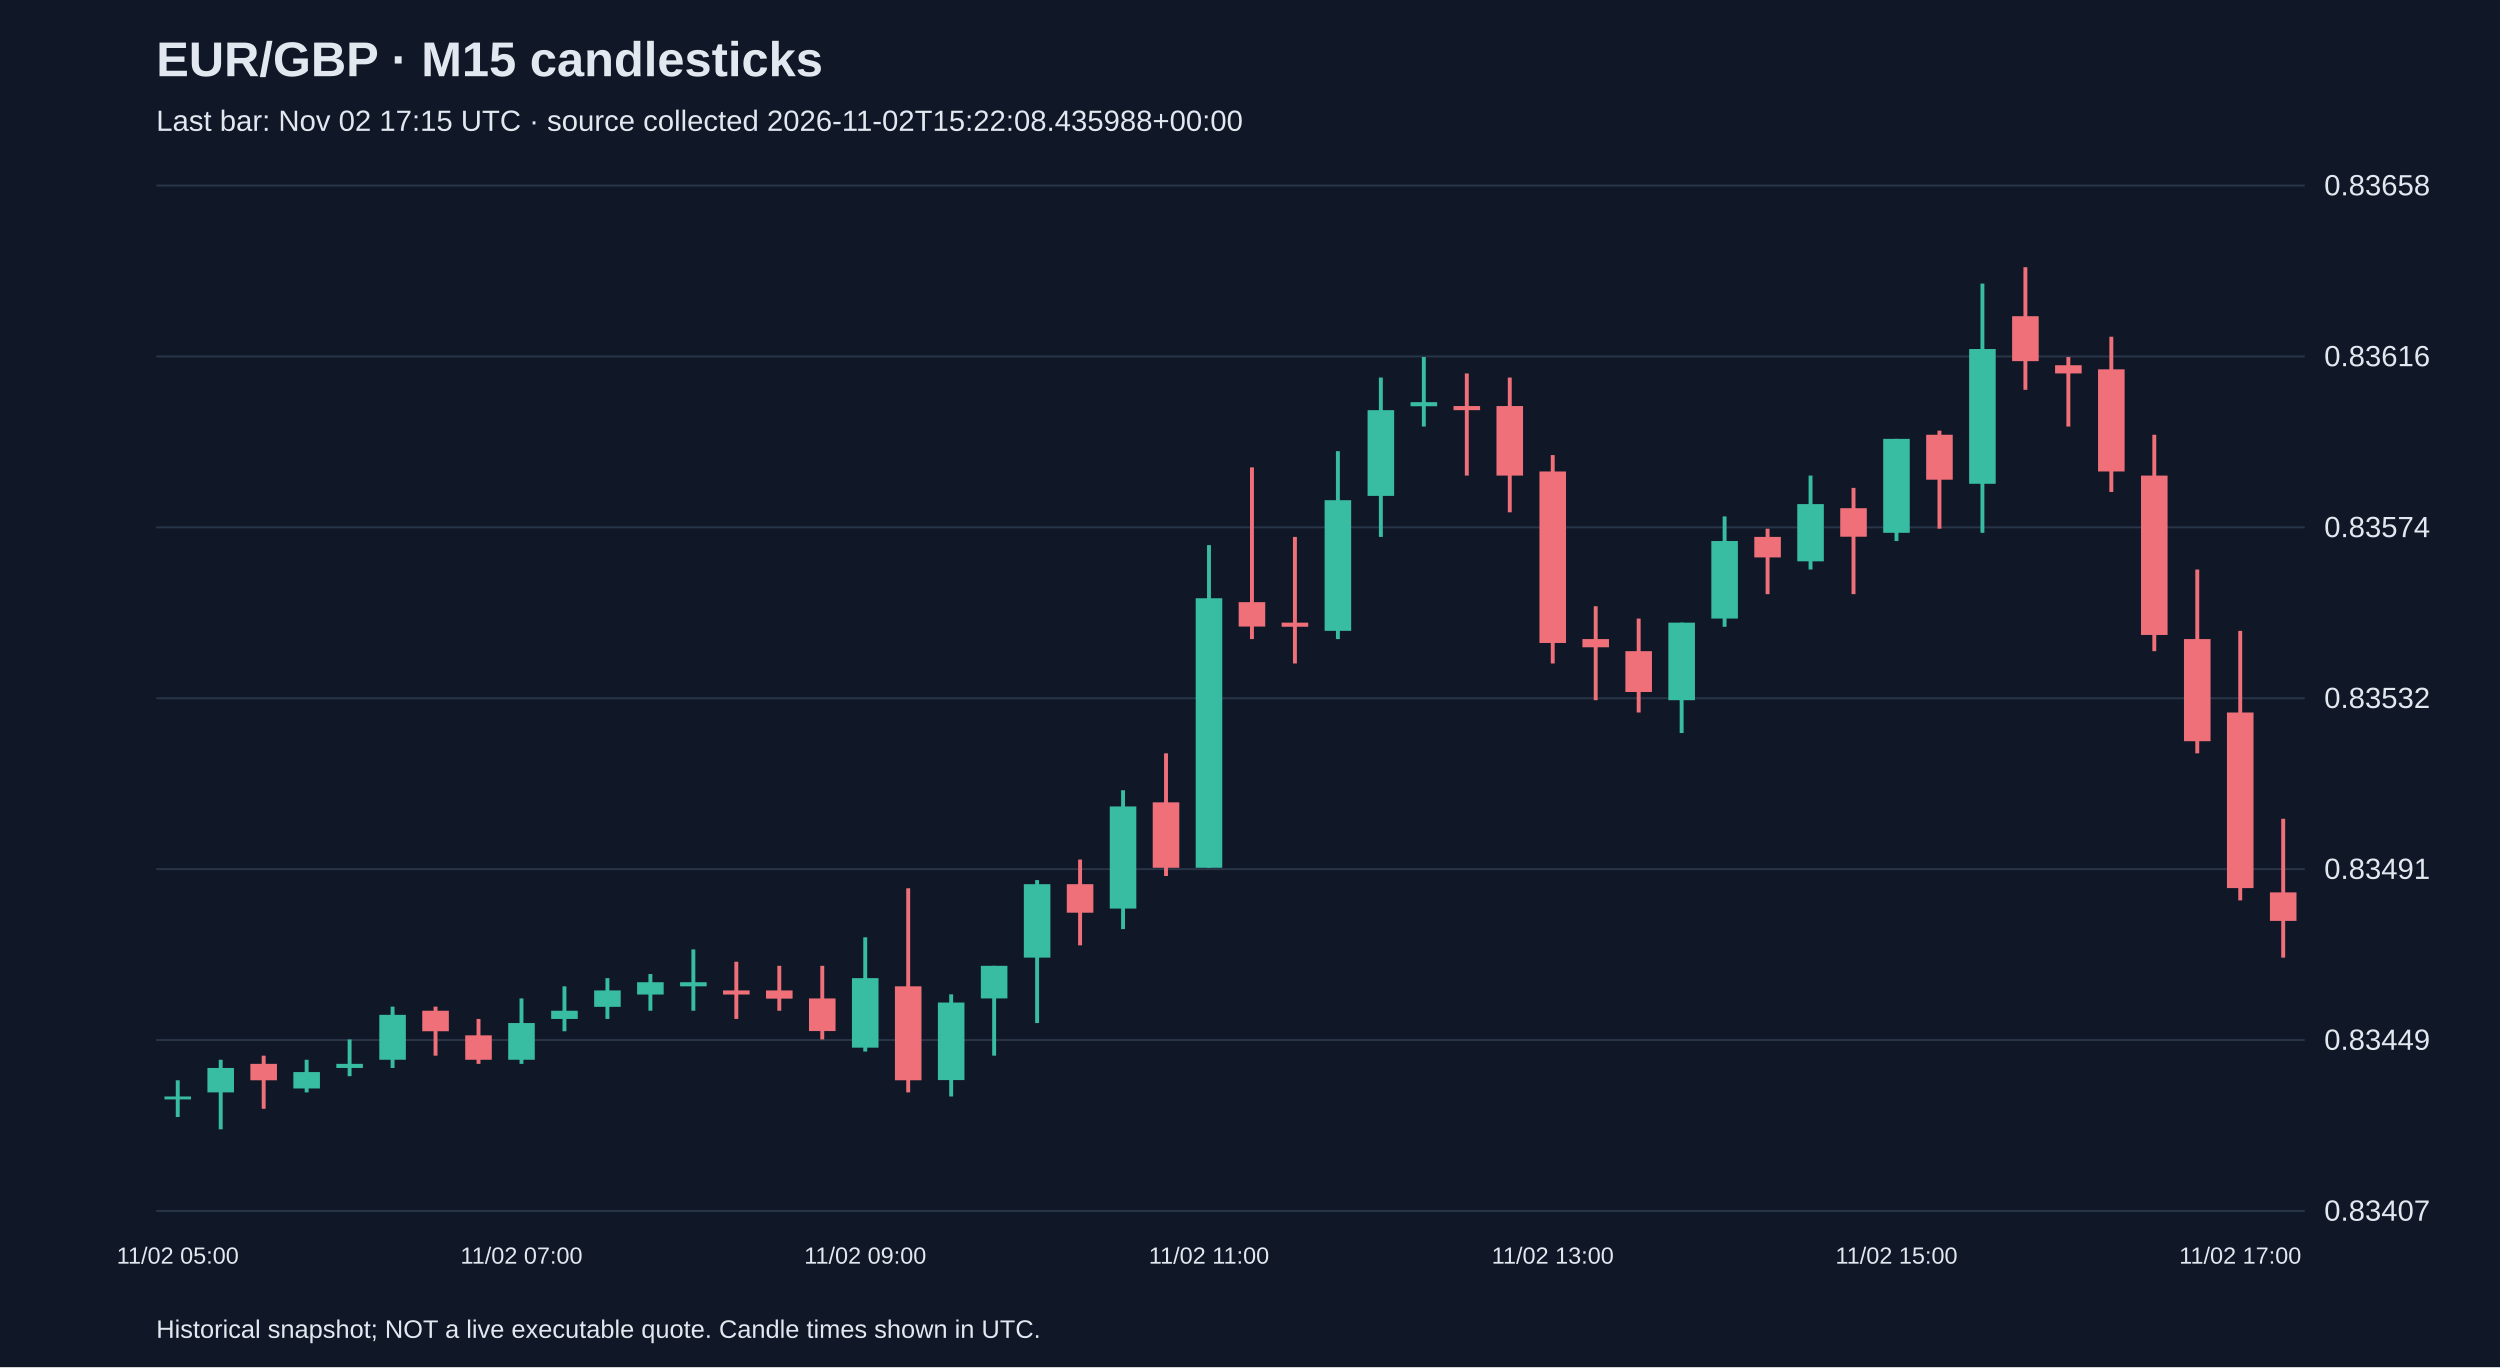
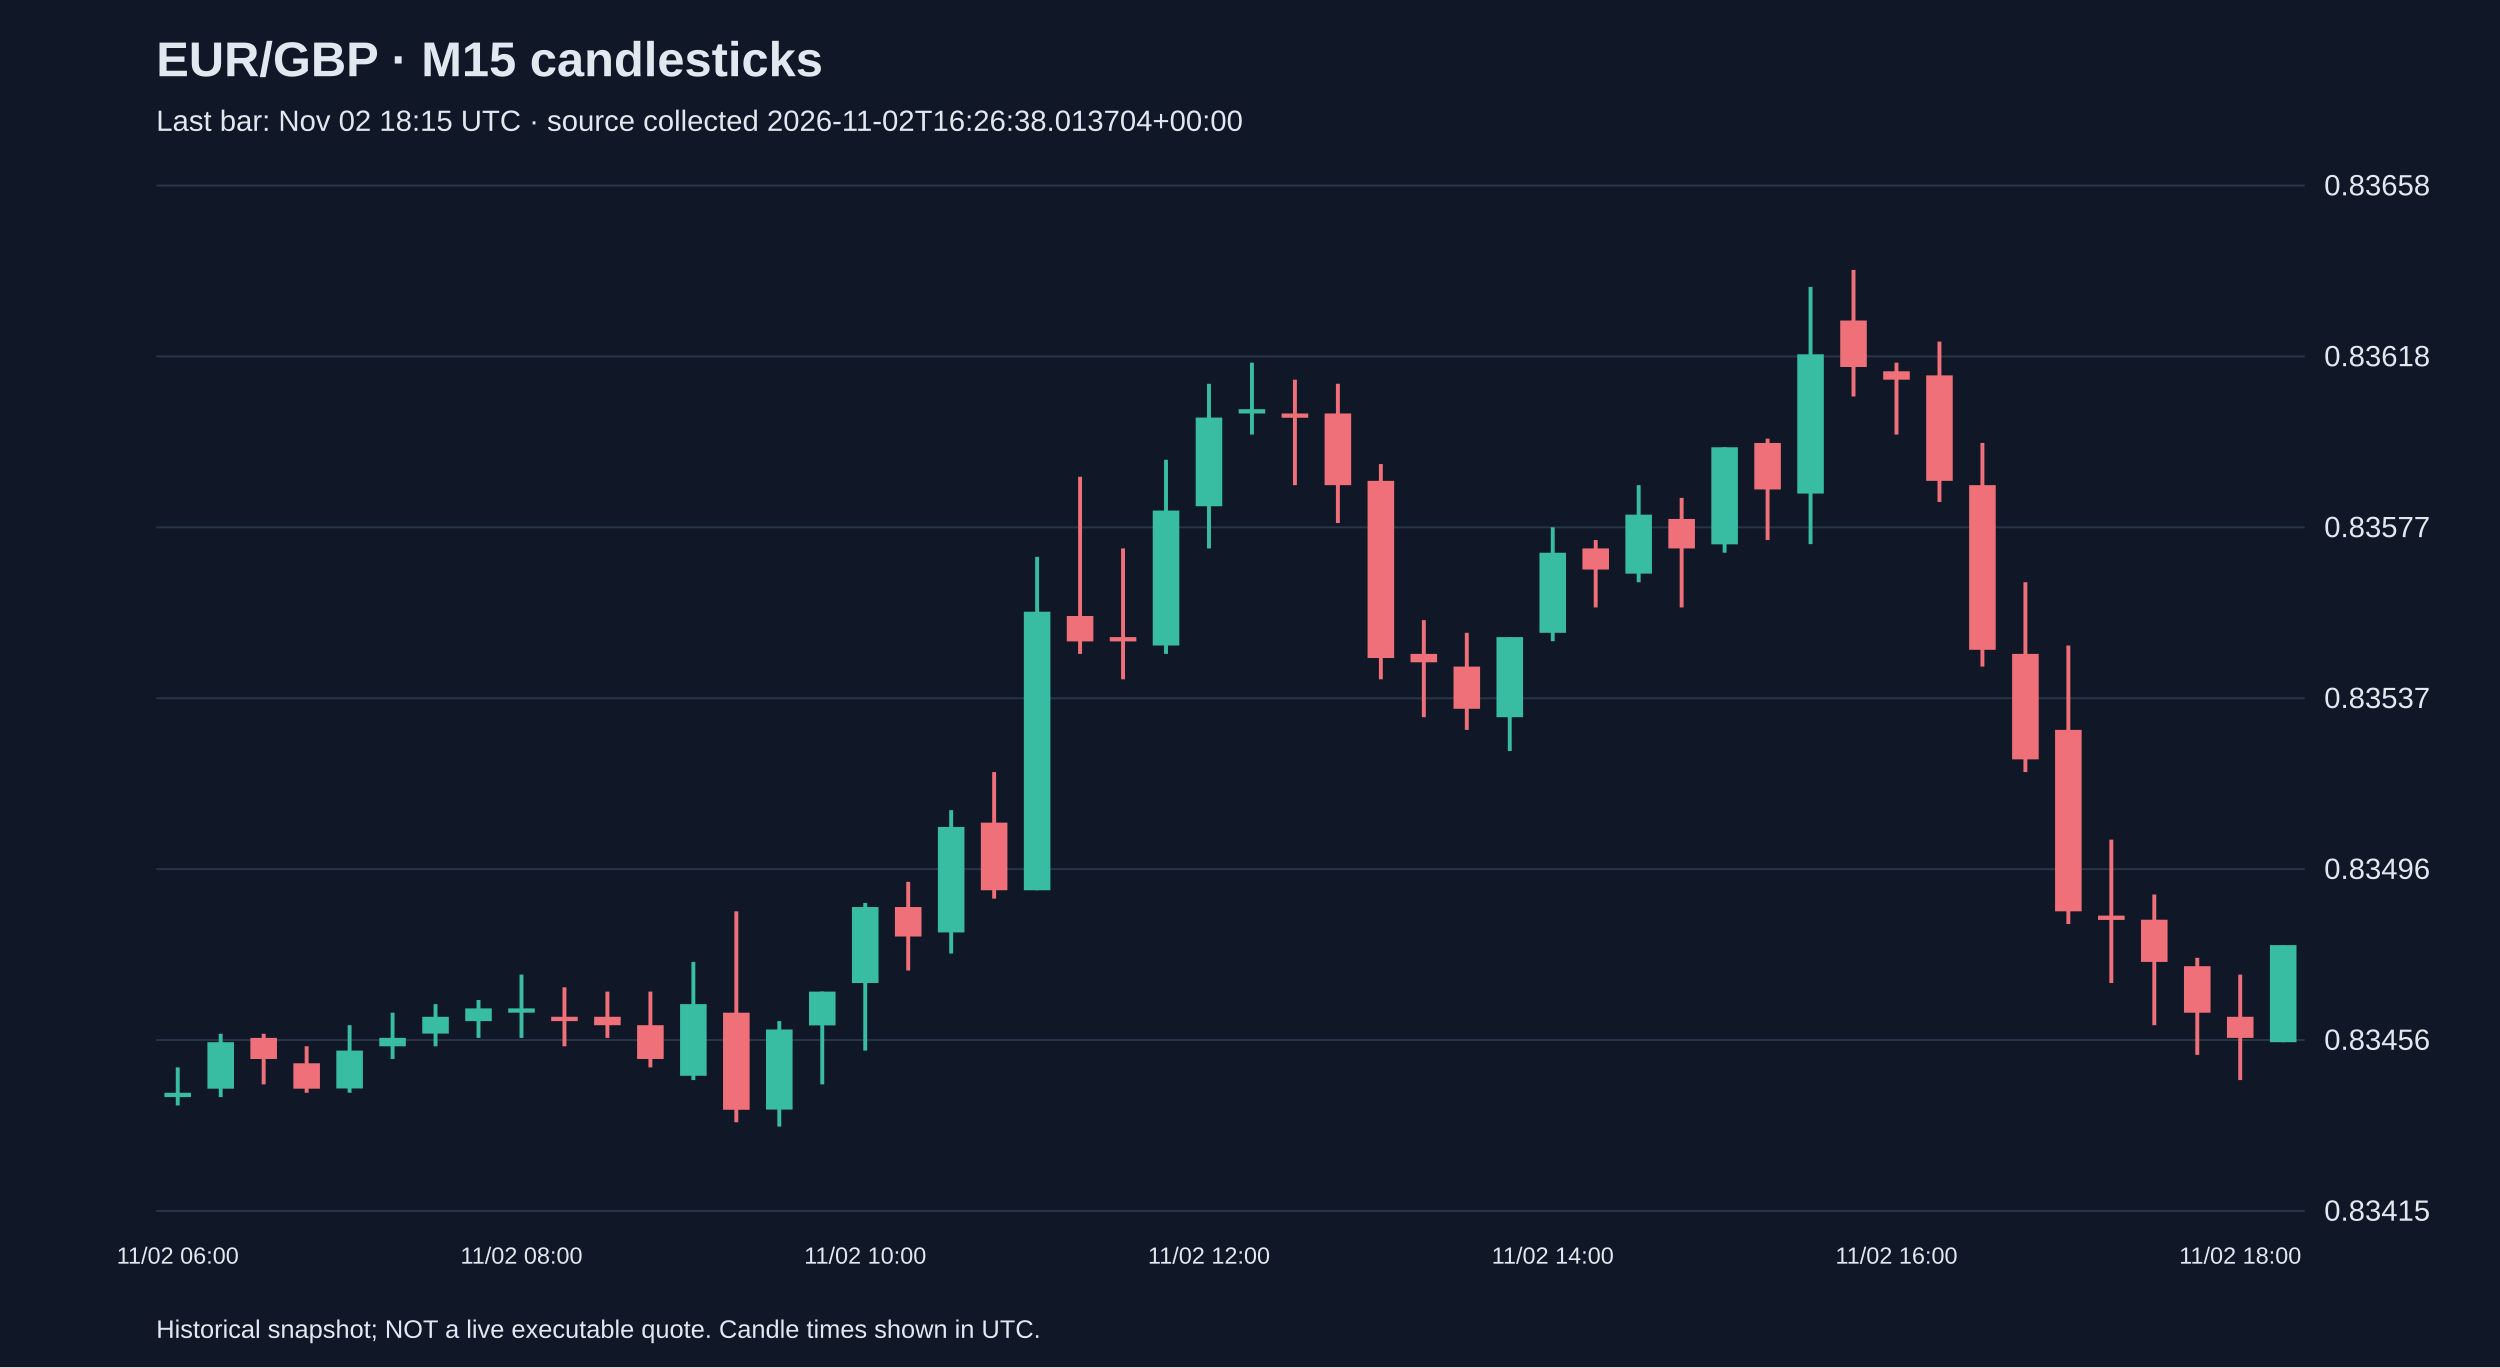
<svg xmlns="http://www.w3.org/2000/svg" viewBox="0 0 1280 700">
  <rect width="100%" height="100%" fill="#101827" />
  <style>text{font-family:Arial,sans-serif;fill:#e2e8f0}</style>
  <text x="80" y="39" font-size="25" font-weight="bold">EUR/GBP · M15 candlesticks</text>
-   <text x="80" y="67" font-size="15" fill="#a6b1c5">Last bar: Nov 02 17:15 UTC · source collected 2026-11-02T15:22:08.435988+00:00</text>
+   <text x="80" y="67" font-size="15" fill="#a6b1c5">Last bar: Nov 02 18:15 UTC · source collected 2026-11-02T16:26:38.013704+00:00</text>
  <line x1="80" y1="620.0" x2="1180" y2="620.0" stroke="#283548" />
-   <text x="1190" y="625.0" font-size="15">0.83407</text>
+   <text x="1190" y="625.0" font-size="15">0.83415</text>
  <line x1="80" y1="532.5" x2="1180" y2="532.5" stroke="#283548" />
-   <text x="1190" y="537.5" font-size="15">0.83449</text>
+   <text x="1190" y="537.5" font-size="15">0.83456</text>
  <line x1="80" y1="445.0" x2="1180" y2="445.0" stroke="#283548" />
-   <text x="1190" y="450.0" font-size="15">0.83491</text>
+   <text x="1190" y="450.0" font-size="15">0.83496</text>
  <line x1="80" y1="357.5" x2="1180" y2="357.5" stroke="#283548" />
-   <text x="1190" y="362.5" font-size="15">0.83532</text>
+   <text x="1190" y="362.5" font-size="15">0.83537</text>
  <line x1="80" y1="270.0" x2="1180" y2="270.0" stroke="#283548" />
-   <text x="1190" y="275.0" font-size="15">0.83574</text>
+   <text x="1190" y="275.0" font-size="15">0.83577</text>
  <line x1="80" y1="182.5" x2="1180" y2="182.5" stroke="#283548" />
-   <text x="1190" y="187.5" font-size="15">0.83616</text>
+   <text x="1190" y="187.5" font-size="15">0.83618</text>
  <line x1="80" y1="95.0" x2="1180" y2="95.0" stroke="#283548" />
  <text x="1190" y="100.0" font-size="15">0.83658</text>
-   <line x1="91.0" y1="553.1" x2="91.0" y2="571.9" stroke="#38bca2" stroke-width="2" />
-   <rect x="84.2" y="561.4" width="13.6" height="1.5" fill="#38bca2" />
-   <text x="91.0" y="647" text-anchor="middle" font-size="12">11/02 05:00</text>
-   <line x1="113.0" y1="542.6" x2="113.0" y2="578.2" stroke="#38bca2" stroke-width="2" />
-   <rect x="106.2" y="546.8" width="13.6" height="12.5" fill="#38bca2" />
-   <line x1="135.0" y1="540.5" x2="135.0" y2="567.7" stroke="#f07079" stroke-width="2" />
-   <rect x="128.2" y="544.7" width="13.6" height="8.4" fill="#f07079" />
-   <line x1="157.0" y1="542.6" x2="157.0" y2="559.3" stroke="#38bca2" stroke-width="2" />
-   <rect x="150.2" y="548.9" width="13.6" height="8.4" fill="#38bca2" />
-   <line x1="179.0" y1="532.2" x2="179.0" y2="551.0" stroke="#38bca2" stroke-width="2" />
-   <rect x="172.2" y="544.7" width="13.6" height="2.1" fill="#38bca2" />
-   <line x1="201.0" y1="515.4" x2="201.0" y2="546.8" stroke="#38bca2" stroke-width="2" />
-   <rect x="194.2" y="519.6" width="13.6" height="23.0" fill="#38bca2" />
-   <line x1="223.0" y1="515.4" x2="223.0" y2="540.5" stroke="#f07079" stroke-width="2" />
-   <rect x="216.2" y="517.5" width="13.6" height="10.5" fill="#f07079" />
-   <line x1="245.0" y1="521.7" x2="245.0" y2="544.7" stroke="#f07079" stroke-width="2" />
-   <rect x="238.2" y="530.1" width="13.6" height="12.5" fill="#f07079" />
-   <line x1="267.0" y1="511.2" x2="267.0" y2="544.7" stroke="#38bca2" stroke-width="2" />
-   <rect x="260.2" y="523.8" width="13.6" height="18.8" fill="#38bca2" />
-   <text x="267.0" y="647" text-anchor="middle" font-size="12">11/02 07:00</text>
-   <line x1="289.0" y1="505.0" x2="289.0" y2="528.0" stroke="#38bca2" stroke-width="2" />
-   <rect x="282.2" y="517.5" width="13.6" height="4.2" fill="#38bca2" />
-   <line x1="311.0" y1="500.8" x2="311.0" y2="521.7" stroke="#38bca2" stroke-width="2" />
-   <rect x="304.2" y="507.1" width="13.6" height="8.4" fill="#38bca2" />
-   <line x1="333.0" y1="498.7" x2="333.0" y2="517.5" stroke="#38bca2" stroke-width="2" />
-   <rect x="326.2" y="502.9" width="13.6" height="6.3" fill="#38bca2" />
-   <line x1="355.0" y1="486.1" x2="355.0" y2="517.5" stroke="#38bca2" stroke-width="2" />
-   <rect x="348.2" y="502.9" width="13.6" height="2.1" fill="#38bca2" />
-   <line x1="377.0" y1="492.4" x2="377.0" y2="521.7" stroke="#f07079" stroke-width="2" />
-   <rect x="370.2" y="507.1" width="13.6" height="2.1" fill="#f07079" />
-   <line x1="399.0" y1="494.5" x2="399.0" y2="517.5" stroke="#f07079" stroke-width="2" />
-   <rect x="392.2" y="507.1" width="13.6" height="4.2" fill="#f07079" />
-   <line x1="421.0" y1="494.5" x2="421.0" y2="532.2" stroke="#f07079" stroke-width="2" />
-   <rect x="414.2" y="511.2" width="13.6" height="16.7" fill="#f07079" />
-   <line x1="443.0" y1="479.9" x2="443.0" y2="538.4" stroke="#38bca2" stroke-width="2" />
-   <rect x="436.2" y="500.8" width="13.6" height="35.6" fill="#38bca2" />
-   <text x="443.0" y="647" text-anchor="middle" font-size="12">11/02 09:00</text>
-   <line x1="465.0" y1="454.8" x2="465.0" y2="559.3" stroke="#f07079" stroke-width="2" />
-   <rect x="458.2" y="505.0" width="13.6" height="48.1" fill="#f07079" />
-   <line x1="487.0" y1="509.1" x2="487.0" y2="561.4" stroke="#38bca2" stroke-width="2" />
-   <rect x="480.2" y="513.3" width="13.6" height="39.7" fill="#38bca2" />
-   <line x1="509.0" y1="494.5" x2="509.0" y2="540.5" stroke="#38bca2" stroke-width="2" />
-   <rect x="502.2" y="494.5" width="13.6" height="16.7" fill="#38bca2" />
-   <line x1="531.0" y1="450.6" x2="531.0" y2="523.8" stroke="#38bca2" stroke-width="2" />
-   <rect x="524.2" y="452.7" width="13.6" height="37.6" fill="#38bca2" />
-   <line x1="553.0" y1="440.1" x2="553.0" y2="484.0" stroke="#f07079" stroke-width="2" />
-   <rect x="546.2" y="452.7" width="13.6" height="14.6" fill="#f07079" />
-   <line x1="575.0" y1="404.6" x2="575.0" y2="475.7" stroke="#38bca2" stroke-width="2" />
-   <rect x="568.2" y="412.9" width="13.6" height="52.3" fill="#38bca2" />
-   <line x1="597.0" y1="385.7" x2="597.0" y2="448.5" stroke="#f07079" stroke-width="2" />
-   <rect x="590.2" y="410.8" width="13.6" height="33.5" fill="#f07079" />
-   <line x1="619.0" y1="279.1" x2="619.0" y2="444.3" stroke="#38bca2" stroke-width="2" />
-   <rect x="612.2" y="306.3" width="13.6" height="138.0" fill="#38bca2" />
-   <text x="619.0" y="647" text-anchor="middle" font-size="12">11/02 11:00</text>
-   <line x1="641.0" y1="239.3" x2="641.0" y2="327.2" stroke="#f07079" stroke-width="2" />
-   <rect x="634.2" y="308.3" width="13.6" height="12.5" fill="#f07079" />
-   <line x1="663.0" y1="274.9" x2="663.0" y2="339.7" stroke="#f07079" stroke-width="2" />
-   <rect x="656.2" y="318.8" width="13.6" height="2.1" fill="#f07079" />
-   <line x1="685.0" y1="231.0" x2="685.0" y2="327.2" stroke="#38bca2" stroke-width="2" />
-   <rect x="678.2" y="256.1" width="13.6" height="66.9" fill="#38bca2" />
-   <line x1="707.0" y1="193.3" x2="707.0" y2="274.9" stroke="#38bca2" stroke-width="2" />
-   <rect x="700.2" y="210.0" width="13.6" height="43.9" fill="#38bca2" />
-   <line x1="729.0" y1="182.8" x2="729.0" y2="218.4" stroke="#38bca2" stroke-width="2" />
-   <rect x="722.2" y="205.9" width="13.6" height="2.1" fill="#38bca2" />
-   <line x1="751.0" y1="191.2" x2="751.0" y2="243.5" stroke="#f07079" stroke-width="2" />
-   <rect x="744.2" y="207.9" width="13.6" height="2.1" fill="#f07079" />
-   <line x1="773.0" y1="193.3" x2="773.0" y2="262.3" stroke="#f07079" stroke-width="2" />
-   <rect x="766.2" y="207.9" width="13.6" height="35.6" fill="#f07079" />
-   <line x1="795.0" y1="233.0" x2="795.0" y2="339.7" stroke="#f07079" stroke-width="2" />
-   <rect x="788.2" y="241.4" width="13.6" height="87.8" fill="#f07079" />
-   <text x="795.0" y="647" text-anchor="middle" font-size="12">11/02 13:00</text>
-   <line x1="817.0" y1="310.4" x2="817.0" y2="358.5" stroke="#f07079" stroke-width="2" />
-   <rect x="810.2" y="327.2" width="13.6" height="4.2" fill="#f07079" />
-   <line x1="839.0" y1="316.7" x2="839.0" y2="364.8" stroke="#f07079" stroke-width="2" />
-   <rect x="832.2" y="333.4" width="13.6" height="20.9" fill="#f07079" />
-   <line x1="861.0" y1="318.8" x2="861.0" y2="375.3" stroke="#38bca2" stroke-width="2" />
-   <rect x="854.2" y="318.8" width="13.6" height="39.7" fill="#38bca2" />
-   <line x1="883.0" y1="264.4" x2="883.0" y2="320.9" stroke="#38bca2" stroke-width="2" />
-   <rect x="876.2" y="277.0" width="13.6" height="39.7" fill="#38bca2" />
-   <line x1="905.0" y1="270.7" x2="905.0" y2="304.2" stroke="#f07079" stroke-width="2" />
-   <rect x="898.2" y="274.9" width="13.6" height="10.5" fill="#f07079" />
-   <line x1="927.0" y1="243.5" x2="927.0" y2="291.6" stroke="#38bca2" stroke-width="2" />
-   <rect x="920.2" y="258.1" width="13.6" height="29.3" fill="#38bca2" />
-   <line x1="949.0" y1="249.8" x2="949.0" y2="304.2" stroke="#f07079" stroke-width="2" />
-   <rect x="942.2" y="260.2" width="13.6" height="14.6" fill="#f07079" />
-   <line x1="971.0" y1="224.7" x2="971.0" y2="277.0" stroke="#38bca2" stroke-width="2" />
-   <rect x="964.2" y="224.7" width="13.6" height="48.1" fill="#38bca2" />
-   <text x="971.0" y="647" text-anchor="middle" font-size="12">11/02 15:00</text>
-   <line x1="993.0" y1="220.5" x2="993.0" y2="270.7" stroke="#f07079" stroke-width="2" />
-   <rect x="986.2" y="222.6" width="13.6" height="23.0" fill="#f07079" />
-   <line x1="1015.0" y1="145.2" x2="1015.0" y2="272.8" stroke="#38bca2" stroke-width="2" />
-   <rect x="1008.2" y="178.7" width="13.6" height="69.0" fill="#38bca2" />
-   <line x1="1037.0" y1="136.8" x2="1037.0" y2="199.6" stroke="#f07079" stroke-width="2" />
-   <rect x="1030.2" y="161.9" width="13.6" height="23.0" fill="#f07079" />
-   <line x1="1059.0" y1="182.8" x2="1059.0" y2="218.4" stroke="#f07079" stroke-width="2" />
-   <rect x="1052.2" y="187.0" width="13.6" height="4.2" fill="#f07079" />
-   <line x1="1081.0" y1="172.4" x2="1081.0" y2="251.9" stroke="#f07079" stroke-width="2" />
-   <rect x="1074.2" y="189.1" width="13.6" height="52.3" fill="#f07079" />
-   <line x1="1103.0" y1="222.6" x2="1103.0" y2="333.4" stroke="#f07079" stroke-width="2" />
-   <rect x="1096.2" y="243.5" width="13.6" height="81.6" fill="#f07079" />
-   <line x1="1125.0" y1="291.6" x2="1125.0" y2="385.7" stroke="#f07079" stroke-width="2" />
-   <rect x="1118.2" y="327.2" width="13.6" height="52.3" fill="#f07079" />
-   <line x1="1147.0" y1="323.0" x2="1147.0" y2="461.0" stroke="#f07079" stroke-width="2" />
-   <rect x="1140.2" y="364.8" width="13.6" height="89.9" fill="#f07079" />
-   <text x="1147.0" y="647" text-anchor="middle" font-size="12">11/02 17:00</text>
-   <line x1="1169.0" y1="419.2" x2="1169.0" y2="490.3" stroke="#f07079" stroke-width="2" />
-   <rect x="1162.2" y="456.9" width="13.6" height="14.6" fill="#f07079" />
+   <line x1="91.0" y1="546.5" x2="91.0" y2="566.0" stroke="#38bca2" stroke-width="2" />
+   <rect x="84.2" y="559.5" width="13.6" height="2.2" fill="#38bca2" />
+   <text x="91.0" y="647" text-anchor="middle" font-size="12">11/02 06:00</text>
+   <line x1="113.0" y1="529.3" x2="113.0" y2="561.7" stroke="#38bca2" stroke-width="2" />
+   <rect x="106.2" y="533.6" width="13.6" height="23.8" fill="#38bca2" />
+   <line x1="135.0" y1="529.3" x2="135.0" y2="555.2" stroke="#f07079" stroke-width="2" />
+   <rect x="128.2" y="531.4" width="13.6" height="10.8" fill="#f07079" />
+   <line x1="157.0" y1="535.7" x2="157.0" y2="559.5" stroke="#f07079" stroke-width="2" />
+   <rect x="150.2" y="544.4" width="13.6" height="13.0" fill="#f07079" />
+   <line x1="179.0" y1="524.9" x2="179.0" y2="559.5" stroke="#38bca2" stroke-width="2" />
+   <rect x="172.2" y="537.9" width="13.6" height="19.4" fill="#38bca2" />
+   <line x1="201.0" y1="518.5" x2="201.0" y2="542.2" stroke="#38bca2" stroke-width="2" />
+   <rect x="194.2" y="531.4" width="13.6" height="4.3" fill="#38bca2" />
+   <line x1="223.0" y1="514.1" x2="223.0" y2="535.7" stroke="#38bca2" stroke-width="2" />
+   <rect x="216.2" y="520.6" width="13.6" height="8.6" fill="#38bca2" />
+   <line x1="245.0" y1="512.0" x2="245.0" y2="531.4" stroke="#38bca2" stroke-width="2" />
+   <rect x="238.2" y="516.3" width="13.6" height="6.5" fill="#38bca2" />
+   <line x1="267.0" y1="499.0" x2="267.0" y2="531.4" stroke="#38bca2" stroke-width="2" />
+   <rect x="260.2" y="516.3" width="13.6" height="2.2" fill="#38bca2" />
+   <text x="267.0" y="647" text-anchor="middle" font-size="12">11/02 08:00</text>
+   <line x1="289.0" y1="505.5" x2="289.0" y2="535.7" stroke="#f07079" stroke-width="2" />
+   <rect x="282.2" y="520.6" width="13.6" height="2.2" fill="#f07079" />
+   <line x1="311.0" y1="507.7" x2="311.0" y2="531.4" stroke="#f07079" stroke-width="2" />
+   <rect x="304.2" y="520.6" width="13.6" height="4.3" fill="#f07079" />
+   <line x1="333.0" y1="507.7" x2="333.0" y2="546.5" stroke="#f07079" stroke-width="2" />
+   <rect x="326.2" y="524.9" width="13.6" height="17.3" fill="#f07079" />
+   <line x1="355.0" y1="492.5" x2="355.0" y2="553.0" stroke="#38bca2" stroke-width="2" />
+   <rect x="348.2" y="514.1" width="13.6" height="36.7" fill="#38bca2" />
+   <line x1="377.0" y1="466.6" x2="377.0" y2="574.6" stroke="#f07079" stroke-width="2" />
+   <rect x="370.2" y="518.5" width="13.6" height="49.7" fill="#f07079" />
+   <line x1="399.0" y1="522.8" x2="399.0" y2="576.8" stroke="#38bca2" stroke-width="2" />
+   <rect x="392.2" y="527.1" width="13.6" height="41.0" fill="#38bca2" />
+   <line x1="421.0" y1="507.7" x2="421.0" y2="555.2" stroke="#38bca2" stroke-width="2" />
+   <rect x="414.2" y="507.7" width="13.6" height="17.3" fill="#38bca2" />
+   <line x1="443.0" y1="462.3" x2="443.0" y2="537.9" stroke="#38bca2" stroke-width="2" />
+   <rect x="436.2" y="464.4" width="13.6" height="38.9" fill="#38bca2" />
+   <text x="443.0" y="647" text-anchor="middle" font-size="12">11/02 10:00</text>
+   <line x1="465.0" y1="451.5" x2="465.0" y2="496.9" stroke="#f07079" stroke-width="2" />
+   <rect x="458.2" y="464.4" width="13.6" height="15.1" fill="#f07079" />
+   <line x1="487.0" y1="414.8" x2="487.0" y2="488.2" stroke="#38bca2" stroke-width="2" />
+   <rect x="480.2" y="423.4" width="13.6" height="54.0" fill="#38bca2" />
+   <line x1="509.0" y1="395.3" x2="509.0" y2="460.1" stroke="#f07079" stroke-width="2" />
+   <rect x="502.2" y="421.2" width="13.6" height="34.6" fill="#f07079" />
+   <line x1="531.0" y1="285.1" x2="531.0" y2="455.8" stroke="#38bca2" stroke-width="2" />
+   <rect x="524.2" y="313.2" width="13.6" height="142.6" fill="#38bca2" />
+   <line x1="553.0" y1="244.1" x2="553.0" y2="334.8" stroke="#f07079" stroke-width="2" />
+   <rect x="546.2" y="315.4" width="13.6" height="13.0" fill="#f07079" />
+   <line x1="575.0" y1="280.8" x2="575.0" y2="347.8" stroke="#f07079" stroke-width="2" />
+   <rect x="568.2" y="326.2" width="13.6" height="2.2" fill="#f07079" />
+   <line x1="597.0" y1="235.4" x2="597.0" y2="334.8" stroke="#38bca2" stroke-width="2" />
+   <rect x="590.2" y="261.4" width="13.6" height="69.1" fill="#38bca2" />
+   <line x1="619.0" y1="196.5" x2="619.0" y2="280.8" stroke="#38bca2" stroke-width="2" />
+   <rect x="612.2" y="213.8" width="13.6" height="45.4" fill="#38bca2" />
+   <text x="619.0" y="647" text-anchor="middle" font-size="12">11/02 12:00</text>
+   <line x1="641.0" y1="185.7" x2="641.0" y2="222.5" stroke="#38bca2" stroke-width="2" />
+   <rect x="634.2" y="209.5" width="13.6" height="2.2" fill="#38bca2" />
+   <line x1="663.0" y1="194.4" x2="663.0" y2="248.4" stroke="#f07079" stroke-width="2" />
+   <rect x="656.2" y="211.7" width="13.6" height="2.2" fill="#f07079" />
+   <line x1="685.0" y1="196.5" x2="685.0" y2="267.8" stroke="#f07079" stroke-width="2" />
+   <rect x="678.2" y="211.7" width="13.6" height="36.7" fill="#f07079" />
+   <line x1="707.0" y1="237.6" x2="707.0" y2="347.8" stroke="#f07079" stroke-width="2" />
+   <rect x="700.2" y="246.2" width="13.6" height="90.7" fill="#f07079" />
+   <line x1="729.0" y1="317.5" x2="729.0" y2="367.2" stroke="#f07079" stroke-width="2" />
+   <rect x="722.2" y="334.8" width="13.6" height="4.3" fill="#f07079" />
+   <line x1="751.0" y1="324.0" x2="751.0" y2="373.7" stroke="#f07079" stroke-width="2" />
+   <rect x="744.2" y="341.3" width="13.6" height="21.6" fill="#f07079" />
+   <line x1="773.0" y1="326.2" x2="773.0" y2="384.5" stroke="#38bca2" stroke-width="2" />
+   <rect x="766.2" y="326.2" width="13.6" height="41.0" fill="#38bca2" />
+   <line x1="795.0" y1="270.0" x2="795.0" y2="328.3" stroke="#38bca2" stroke-width="2" />
+   <rect x="788.2" y="283.0" width="13.6" height="41.0" fill="#38bca2" />
+   <text x="795.0" y="647" text-anchor="middle" font-size="12">11/02 14:00</text>
+   <line x1="817.0" y1="276.5" x2="817.0" y2="311.0" stroke="#f07079" stroke-width="2" />
+   <rect x="810.2" y="280.8" width="13.6" height="10.8" fill="#f07079" />
+   <line x1="839.0" y1="248.4" x2="839.0" y2="298.1" stroke="#38bca2" stroke-width="2" />
+   <rect x="832.2" y="263.5" width="13.6" height="30.2" fill="#38bca2" />
+   <line x1="861.0" y1="254.9" x2="861.0" y2="311.0" stroke="#f07079" stroke-width="2" />
+   <rect x="854.2" y="265.7" width="13.6" height="15.1" fill="#f07079" />
+   <line x1="883.0" y1="229.0" x2="883.0" y2="283.0" stroke="#38bca2" stroke-width="2" />
+   <rect x="876.2" y="229.0" width="13.6" height="49.7" fill="#38bca2" />
+   <line x1="905.0" y1="224.6" x2="905.0" y2="276.5" stroke="#f07079" stroke-width="2" />
+   <rect x="898.2" y="226.8" width="13.6" height="23.8" fill="#f07079" />
+   <line x1="927.0" y1="146.9" x2="927.0" y2="278.6" stroke="#38bca2" stroke-width="2" />
+   <rect x="920.2" y="181.4" width="13.6" height="71.3" fill="#38bca2" />
+   <line x1="949.0" y1="138.2" x2="949.0" y2="203.0" stroke="#f07079" stroke-width="2" />
+   <rect x="942.2" y="164.1" width="13.6" height="23.8" fill="#f07079" />
+   <line x1="971.0" y1="185.7" x2="971.0" y2="222.5" stroke="#f07079" stroke-width="2" />
+   <rect x="964.2" y="190.1" width="13.6" height="4.3" fill="#f07079" />
+   <text x="971.0" y="647" text-anchor="middle" font-size="12">11/02 16:00</text>
+   <line x1="993.0" y1="174.9" x2="993.0" y2="257.0" stroke="#f07079" stroke-width="2" />
+   <rect x="986.2" y="192.2" width="13.6" height="54.0" fill="#f07079" />
+   <line x1="1015.0" y1="226.8" x2="1015.0" y2="341.3" stroke="#f07079" stroke-width="2" />
+   <rect x="1008.2" y="248.4" width="13.6" height="84.3" fill="#f07079" />
+   <line x1="1037.0" y1="298.1" x2="1037.0" y2="395.3" stroke="#f07079" stroke-width="2" />
+   <rect x="1030.2" y="334.8" width="13.6" height="54.0" fill="#f07079" />
+   <line x1="1059.0" y1="330.5" x2="1059.0" y2="473.1" stroke="#f07079" stroke-width="2" />
+   <rect x="1052.2" y="373.7" width="13.6" height="92.9" fill="#f07079" />
+   <line x1="1081.0" y1="429.9" x2="1081.0" y2="503.3" stroke="#f07079" stroke-width="2" />
+   <rect x="1074.2" y="468.8" width="13.6" height="2.2" fill="#f07079" />
+   <line x1="1103.0" y1="458.0" x2="1103.0" y2="524.9" stroke="#f07079" stroke-width="2" />
+   <rect x="1096.2" y="470.9" width="13.6" height="21.6" fill="#f07079" />
+   <line x1="1125.0" y1="490.4" x2="1125.0" y2="540.1" stroke="#f07079" stroke-width="2" />
+   <rect x="1118.2" y="494.7" width="13.6" height="23.8" fill="#f07079" />
+   <line x1="1147.0" y1="499.0" x2="1147.0" y2="553.0" stroke="#f07079" stroke-width="2" />
+   <rect x="1140.2" y="520.6" width="13.6" height="10.8" fill="#f07079" />
+   <text x="1147.0" y="647" text-anchor="middle" font-size="12">11/02 18:00</text>
+   <line x1="1169.0" y1="483.9" x2="1169.0" y2="533.6" stroke="#38bca2" stroke-width="2" />
+   <rect x="1162.2" y="483.9" width="13.6" height="49.7" fill="#38bca2" />
  <text x="80" y="685" font-size="13">Historical snapshot; NOT a live executable quote. Candle times shown in UTC.</text>
</svg>
